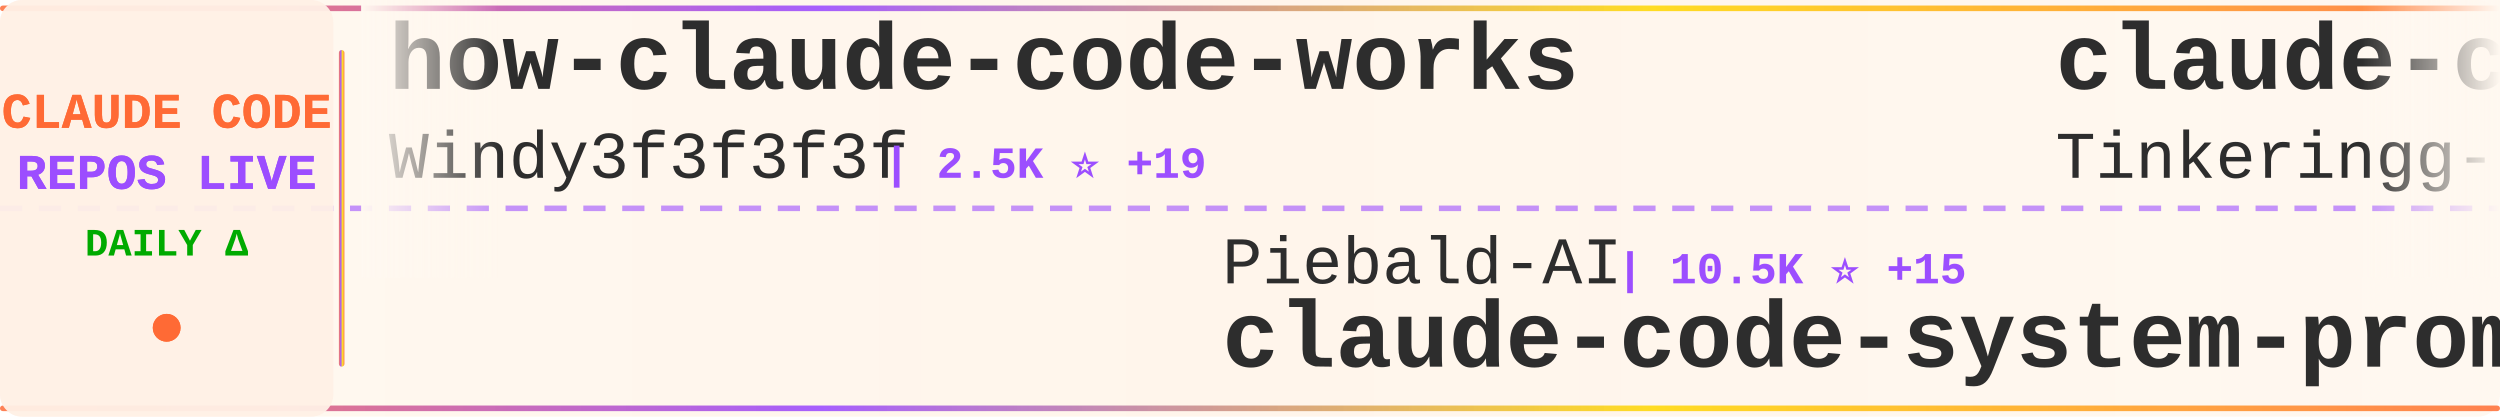
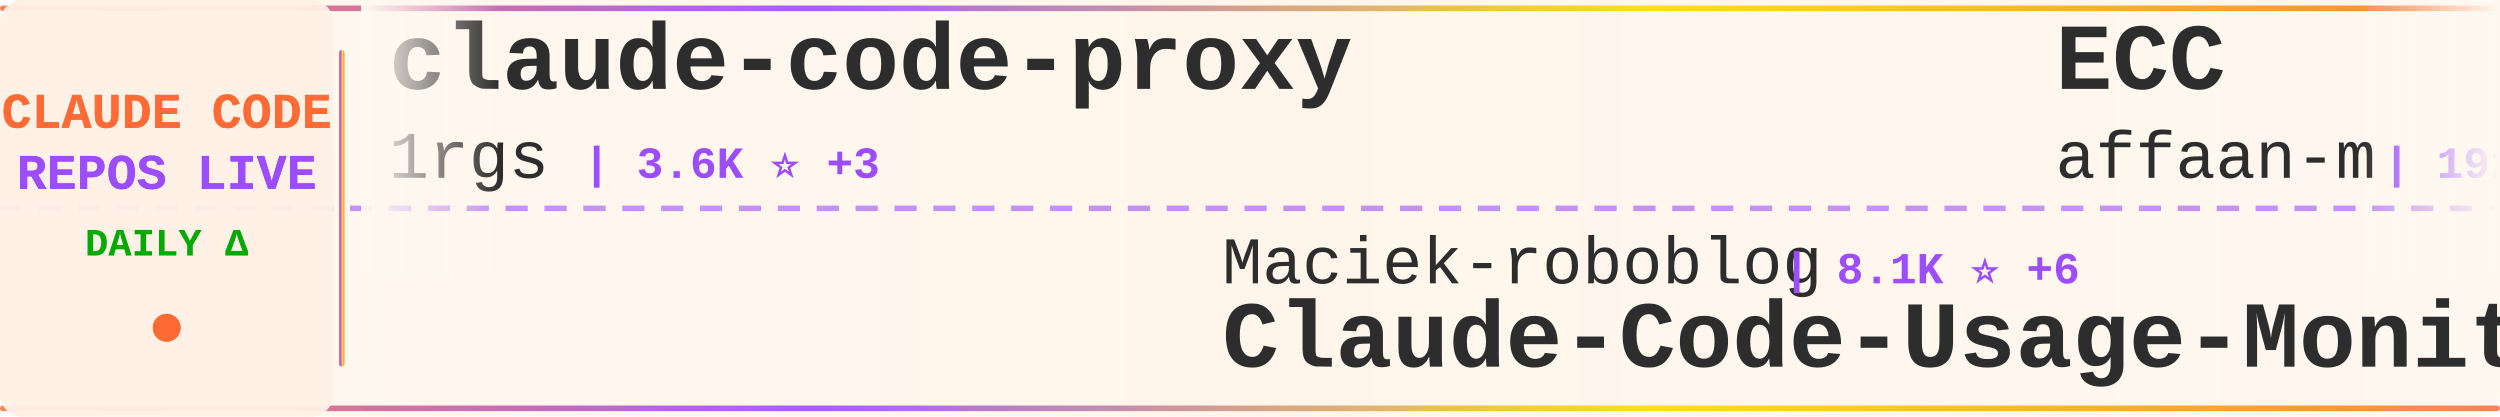
<svg xmlns="http://www.w3.org/2000/svg" width="900" height="150">
  <defs>
    <linearGradient id="tickerBg" x1="0%" y1="0%" x2="100%" y2="0%">
      <stop offset="0%" style="stop-color:#fff8f0;stop-opacity:0.98" />
      <stop offset="50%" style="stop-color:#fff5eb;stop-opacity:1" />
      <stop offset="100%" style="stop-color:#fff8f0;stop-opacity:0.98" />
    </linearGradient>
    <linearGradient id="borderGrad" x1="0%" y1="0%" x2="100%" y2="0%">
      <stop offset="0%" style="stop-color:#FF6B35;stop-opacity:0.85">
        <animate attributeName="stop-opacity" values="0.85;1;0.85" dur="2s" repeatCount="indefinite" />
      </stop>
      <stop offset="33%" style="stop-color:#9C4EFF;stop-opacity:0.9">
        <animate attributeName="stop-opacity" values="0.9;1;0.9" dur="2.2s" repeatCount="indefinite" />
      </stop>
      <stop offset="66%" style="stop-color:#FFD700;stop-opacity:0.85">
        <animate attributeName="stop-opacity" values="0.85;1;0.85" dur="1.8s" repeatCount="indefinite" />
      </stop>
      <stop offset="100%" style="stop-color:#FF6B35;stop-opacity:0.85">
        <animate attributeName="stop-opacity" values="0.85;1;0.85" dur="2s" repeatCount="indefinite" />
      </stop>
    </linearGradient>
    <filter id="textGlow">
      <feGaussianBlur stdDeviation="0.15" result="coloredBlur" />
      <feMerge>
        <feMergeNode in="coloredBlur" />
        <feMergeNode in="SourceGraphic" />
      </feMerge>
    </filter>
    <filter id="metricGlow">
      <feGaussianBlur stdDeviation="0.2" result="coloredBlur" />
      <feMerge>
        <feMergeNode in="coloredBlur" />
        <feMergeNode in="SourceGraphic" />
      </feMerge>
    </filter>
    <linearGradient id="leftFade" x1="0%" y1="0%" x2="100%" y2="0%">
      <stop offset="0%" style="stop-color:#fff8f0;stop-opacity:1" />
      <stop offset="100%" style="stop-color:#fff8f0;stop-opacity:0" />
    </linearGradient>
    <linearGradient id="rightFade" x1="0%" y1="0%" x2="100%" y2="0%">
      <stop offset="0%" style="stop-color:#fff8f0;stop-opacity:0" />
      <stop offset="100%" style="stop-color:#fff8f0;stop-opacity:1" />
    </linearGradient>
  </defs>
  <rect width="900" height="150" fill="url(#tickerBg)" rx="8" />
  <rect x="0" y="2" width="900" height="2" fill="url(#borderGrad)" rx="1" />
  <rect x="0" y="146" width="900" height="2" fill="url(#borderGrad)" rx="1" />
  <line x1="0" y1="75" x2="900" y2="75" stroke="#9C4EFF" stroke-width="2" stroke-dasharray="8 6" opacity="0.6" />
  <rect x="0" y="0" width="120" height="150" fill="#fff0e6" opacity="0.95" rx="8" />
  <text x="60" y="46" font-family="'Courier New', monospace" font-size="18" font-weight="bold" fill="#FF6B35" text-anchor="middle" filter="url(#textGlow)">
    CLAUDE CODE
  </text>
  <text x="60" y="68" font-family="'Courier New', monospace" font-size="18" font-weight="bold" fill="#9C4EFF" text-anchor="middle" filter="url(#textGlow)">
    REPOS LIVE
  </text>
  <text x="60" y="92" font-family="'Courier New', monospace" font-size="14" font-weight="bold" fill="#00aa00" text-anchor="middle">
    DAILY Δ
  </text>
  <circle cx="60" cy="118" r="5" fill="#FF6B35" filter="url(#metricGlow)">
    <animate attributeName="r" values="4;6;4" dur="1.5s" repeatCount="indefinite" />
    <animate attributeName="opacity" values="0.6;1;0.6" dur="1.5s" repeatCount="indefinite" />
  </circle>
  <rect x="122" y="18" width="2" height="114" fill="url(#borderGrad)" rx="1" />
  <clipPath id="tickerClip">
    <rect x="130" y="0" width="770" height="150" />
  </clipPath>
  <g clip-path="url(#tickerClip)">
    <g id="tickerItems">
      <animateTransform attributeName="transform" attributeType="XML" type="translate" from="0 0" to="-3000 0" dur="54s" repeatCount="indefinite" />
      <g transform="translate(0, 0)">
-         <text x="140" y="32" font-family="'Courier New', monospace" font-size="34" font-weight="bold" fill="#2d2d2d">how-claude-code-works</text>
-         <text x="140" y="64" font-family="'Courier New', monospace" font-size="24" font-weight="normal" fill="#2d2d2d" opacity="1.0">Windy3f3f3f3f</text>
-         <text x="318" y="64" font-family="'Courier New', monospace" font-size="16" font-weight="bold" fill="#9C4EFF"> | 2.5K ⭐ +19</text>
+         <text x="140" y="32" font-family="'Courier New', monospace" font-size="34" font-weight="bold" fill="#2d2d2d">claude-code-proxy</text>
+         <text x="140" y="64" font-family="'Courier New', monospace" font-size="24" font-weight="normal" fill="#2d2d2d" opacity="1.0">1rgs</text>
+         <text x="210" y="64" font-family="'Courier New', monospace" font-size="16" font-weight="bold" fill="#9C4EFF"> | 3.6K ⭐ +3</text>
      </g>
      <g transform="translate(300, 0)">
-         <text x="140" y="102" font-family="'Courier New', monospace" font-size="24" font-weight="normal" fill="#2d2d2d" opacity="1.0">Piebald-AI</text>
-         <text x="282" y="102" font-family="'Courier New', monospace" font-size="16" font-weight="bold" fill="#9C4EFF"> | 10.5K ⭐ +15</text>
-         <text x="140" y="132" font-family="'Courier New', monospace" font-size="34" font-weight="bold" fill="#2d2d2d">claude-code-system-promp...</text>
+         <text x="140" y="102" font-family="'Courier New', monospace" font-size="24" font-weight="normal" fill="#2d2d2d" opacity="1.0">Maciek-roboblog</text>
+         <text x="342" y="102" font-family="'Courier New', monospace" font-size="16" font-weight="bold" fill="#9C4EFF"> | 8.1K ⭐ +6</text>
+         <text x="140" y="132" font-family="'Courier New', monospace" font-size="34" font-weight="bold" fill="#2d2d2d">Claude-Code-Usage-Monito...</text>
      </g>
      <g transform="translate(600, 0)">
-         <text x="140" y="32" font-family="'Courier New', monospace" font-size="34" font-weight="bold" fill="#2d2d2d">claude-code</text>
-         <text x="140" y="64" font-family="'Courier New', monospace" font-size="24" font-weight="normal" fill="#2d2d2d" opacity="1.0">Tinkeringg-Lab</text>
-         <text x="330" y="64" font-family="'Courier New', monospace" font-size="16" font-weight="bold" fill="#9C4EFF"> | 205 ⭐</text>
+         <text x="140" y="32" font-family="'Courier New', monospace" font-size="34" font-weight="bold" fill="#2d2d2d">ECC</text>
+         <text x="140" y="64" font-family="'Courier New', monospace" font-size="24" font-weight="normal" fill="#2d2d2d" opacity="1.0">affaan-m</text>
+         <text x="258" y="64" font-family="'Courier New', monospace" font-size="16" font-weight="bold" fill="#9C4EFF"> | 191.9K ⭐ +2.0K</text>
      </g>
      <g transform="translate(900, 0)">
-         <text x="140" y="102" font-family="'Courier New', monospace" font-size="24" font-weight="normal" fill="#2d2d2d" opacity="1.0">disler</text>
-         <text x="234" y="102" font-family="'Courier New', monospace" font-size="16" font-weight="bold" fill="#9C4EFF"> | 1.2K ⭐ +14</text>
-         <text x="140" y="132" font-family="'Courier New', monospace" font-size="34" font-weight="bold" fill="#2d2d2d">pi-vs-claude-code</text>
+         <text x="140" y="102" font-family="'Courier New', monospace" font-size="24" font-weight="normal" fill="#2d2d2d" opacity="1.0">feiskyer</text>
+         <text x="258" y="102" font-family="'Courier New', monospace" font-size="16" font-weight="bold" fill="#9C4EFF"> | 1.5K ⭐ +2</text>
+         <text x="140" y="132" font-family="'Courier New', monospace" font-size="34" font-weight="bold" fill="#2d2d2d">claude-code-settings</text>
      </g>
      <g transform="translate(1200, 0)">
-         <text x="140" y="32" font-family="'Courier New', monospace" font-size="34" font-weight="bold" fill="#2d2d2d">Claude-code</text>
-         <text x="140" y="64" font-family="'Courier New', monospace" font-size="24" font-weight="normal" fill="#2d2d2d" opacity="1.0">zstmfhy</text>
-         <text x="246" y="64" font-family="'Courier New', monospace" font-size="16" font-weight="bold" fill="#9C4EFF"> | 190 ⭐</text>
+         <text x="140" y="32" font-family="'Courier New', monospace" font-size="34" font-weight="bold" fill="#2d2d2d">collection-claude-code-s...</text>
+         <text x="140" y="64" font-family="'Courier New', monospace" font-size="24" font-weight="normal" fill="#2d2d2d" opacity="1.0">chauncygu</text>
+         <text x="270" y="64" font-family="'Courier New', monospace" font-size="16" font-weight="bold" fill="#9C4EFF"> | 2.5K ⭐ +8</text>
      </g>
      <g transform="translate(1500, 0)">
+         <text x="140" y="102" font-family="'Courier New', monospace" font-size="24" font-weight="normal" fill="#2d2d2d" opacity="1.0">kodu-ai</text>
+         <text x="246" y="102" font-family="'Courier New', monospace" font-size="16" font-weight="bold" fill="#9C4EFF"> | 5.3K ⭐</text>
+         <text x="140" y="132" font-family="'Courier New', monospace" font-size="34" font-weight="bold" fill="#2d2d2d">claude-coder</text>
+       </g>
+       <g transform="translate(1800, 0)">
+         <text x="140" y="32" font-family="'Courier New', monospace" font-size="34" font-weight="bold" fill="#2d2d2d">claude-code</text>
+         <text x="140" y="64" font-family="'Courier New', monospace" font-size="24" font-weight="normal" fill="#2d2d2d" opacity="1.0">lowcortisolprogrammer</text>
+         <text x="414" y="64" font-family="'Courier New', monospace" font-size="16" font-weight="bold" fill="#9C4EFF"> | 171 ⭐</text>
+       </g>
+       <g transform="translate(2100, 0)">
+         <text x="140" y="102" font-family="'Courier New', monospace" font-size="24" font-weight="normal" fill="#2d2d2d" opacity="1.0">anthropics</text>
+         <text x="282" y="102" font-family="'Courier New', monospace" font-size="16" font-weight="bold" fill="#9C4EFF"> | 27.7K ⭐ +626</text>
+         <text x="140" y="132" font-family="'Courier New', monospace" font-size="34" font-weight="bold" fill="#2d2d2d">claude-plugins-official</text>
+       </g>
+       <g transform="translate(2400, 0)">
+         <text x="140" y="32" font-family="'Courier New', monospace" font-size="34" font-weight="bold" fill="#2d2d2d">claude-code-templates</text>
+         <text x="140" y="64" font-family="'Courier New', monospace" font-size="24" font-weight="normal" fill="#2d2d2d" opacity="1.0">davila7</text>
+         <text x="246" y="64" font-family="'Courier New', monospace" font-size="16" font-weight="bold" fill="#9C4EFF"> | 27.6K ⭐ +31</text>
+       </g>
+       <g transform="translate(2700, 0)">
        <text x="140" y="102" font-family="'Courier New', monospace" font-size="24" font-weight="normal" fill="#2d2d2d" opacity="1.0">multica-ai</text>
-         <text x="282" y="102" font-family="'Courier New', monospace" font-size="16" font-weight="bold" fill="#9C4EFF"> | 153.3K ⭐ +2.8K</text>
+         <text x="282" y="102" font-family="'Courier New', monospace" font-size="16" font-weight="bold" fill="#9C4EFF"> | 153.9K ⭐ +2.9K</text>
        <text x="140" y="132" font-family="'Courier New', monospace" font-size="34" font-weight="bold" fill="#2d2d2d">andrej-karpathy-skills</text>
      </g>
-       <g transform="translate(1800, 0)">
-         <text x="140" y="32" font-family="'Courier New', monospace" font-size="34" font-weight="bold" fill="#2d2d2d">claude-skills</text>
-         <text x="140" y="64" font-family="'Courier New', monospace" font-size="24" font-weight="normal" fill="#2d2d2d" opacity="1.0">alirezarezvani</text>
-         <text x="330" y="64" font-family="'Courier New', monospace" font-size="16" font-weight="bold" fill="#9C4EFF"> | 16.1K ⭐ +86</text>
-       </g>
-       <g transform="translate(2100, 0)">
-         <text x="140" y="102" font-family="'Courier New', monospace" font-size="24" font-weight="normal" fill="#2d2d2d" opacity="1.0">wshobson</text>
-         <text x="258" y="102" font-family="'Courier New', monospace" font-size="16" font-weight="bold" fill="#9C4EFF"> | 35.9K ⭐ +65</text>
-         <text x="140" y="132" font-family="'Courier New', monospace" font-size="34" font-weight="bold" fill="#2d2d2d">agents</text>
-       </g>
-       <g transform="translate(2400, 0)">
-         <text x="140" y="32" font-family="'Courier New', monospace" font-size="34" font-weight="bold" fill="#2d2d2d">awesome-claude-code-suba...</text>
-         <text x="140" y="64" font-family="'Courier New', monospace" font-size="24" font-weight="normal" fill="#2d2d2d" opacity="1.0">VoltAgent</text>
-         <text x="270" y="64" font-family="'Courier New', monospace" font-size="16" font-weight="bold" fill="#9C4EFF"> | 20.5K ⭐ +84</text>
-       </g>
-       <g transform="translate(2700, 0)">
-         <text x="140" y="102" font-family="'Courier New', monospace" font-size="24" font-weight="normal" fill="#2d2d2d" opacity="1.0">ChrisWiles</text>
-         <text x="282" y="102" font-family="'Courier New', monospace" font-size="16" font-weight="bold" fill="#9C4EFF"> | 5.9K ⭐ +3</text>
-         <text x="140" y="132" font-family="'Courier New', monospace" font-size="34" font-weight="bold" fill="#2d2d2d">claude-code-showcase</text>
-       </g>
      <g transform="translate(3000, 0)">
-         <text x="140" y="32" font-family="'Courier New', monospace" font-size="34" font-weight="bold" fill="#2d2d2d">how-claude-code-works</text>
-         <text x="140" y="64" font-family="'Courier New', monospace" font-size="24" font-weight="normal" fill="#2d2d2d" opacity="1.0">Windy3f3f3f3f</text>
-         <text x="318" y="64" font-family="'Courier New', monospace" font-size="16" font-weight="bold" fill="#9C4EFF"> | 2.5K ⭐ +19</text>
+         <text x="140" y="32" font-family="'Courier New', monospace" font-size="34" font-weight="bold" fill="#2d2d2d">claude-code-proxy</text>
+         <text x="140" y="64" font-family="'Courier New', monospace" font-size="24" font-weight="normal" fill="#2d2d2d" opacity="1.0">1rgs</text>
+         <text x="210" y="64" font-family="'Courier New', monospace" font-size="16" font-weight="bold" fill="#9C4EFF"> | 3.6K ⭐ +3</text>
      </g>
      <g transform="translate(3300, 0)">
-         <text x="140" y="102" font-family="'Courier New', monospace" font-size="24" font-weight="normal" fill="#2d2d2d" opacity="1.0">Piebald-AI</text>
-         <text x="282" y="102" font-family="'Courier New', monospace" font-size="16" font-weight="bold" fill="#9C4EFF"> | 10.5K ⭐ +15</text>
-         <text x="140" y="132" font-family="'Courier New', monospace" font-size="34" font-weight="bold" fill="#2d2d2d">claude-code-system-promp...</text>
+         <text x="140" y="102" font-family="'Courier New', monospace" font-size="24" font-weight="normal" fill="#2d2d2d" opacity="1.0">Maciek-roboblog</text>
+         <text x="342" y="102" font-family="'Courier New', monospace" font-size="16" font-weight="bold" fill="#9C4EFF"> | 8.1K ⭐ +6</text>
+         <text x="140" y="132" font-family="'Courier New', monospace" font-size="34" font-weight="bold" fill="#2d2d2d">Claude-Code-Usage-Monito...</text>
      </g>
      <g transform="translate(3600, 0)">
-         <text x="140" y="32" font-family="'Courier New', monospace" font-size="34" font-weight="bold" fill="#2d2d2d">claude-code</text>
-         <text x="140" y="64" font-family="'Courier New', monospace" font-size="24" font-weight="normal" fill="#2d2d2d" opacity="1.0">Tinkeringg-Lab</text>
-         <text x="330" y="64" font-family="'Courier New', monospace" font-size="16" font-weight="bold" fill="#9C4EFF"> | 205 ⭐</text>
+         <text x="140" y="32" font-family="'Courier New', monospace" font-size="34" font-weight="bold" fill="#2d2d2d">ECC</text>
+         <text x="140" y="64" font-family="'Courier New', monospace" font-size="24" font-weight="normal" fill="#2d2d2d" opacity="1.0">affaan-m</text>
+         <text x="258" y="64" font-family="'Courier New', monospace" font-size="16" font-weight="bold" fill="#9C4EFF"> | 191.9K ⭐ +2.0K</text>
      </g>
      <g transform="translate(3900, 0)">
-         <text x="140" y="102" font-family="'Courier New', monospace" font-size="24" font-weight="normal" fill="#2d2d2d" opacity="1.0">disler</text>
-         <text x="234" y="102" font-family="'Courier New', monospace" font-size="16" font-weight="bold" fill="#9C4EFF"> | 1.2K ⭐ +14</text>
-         <text x="140" y="132" font-family="'Courier New', monospace" font-size="34" font-weight="bold" fill="#2d2d2d">pi-vs-claude-code</text>
+         <text x="140" y="102" font-family="'Courier New', monospace" font-size="24" font-weight="normal" fill="#2d2d2d" opacity="1.0">feiskyer</text>
+         <text x="258" y="102" font-family="'Courier New', monospace" font-size="16" font-weight="bold" fill="#9C4EFF"> | 1.5K ⭐ +2</text>
+         <text x="140" y="132" font-family="'Courier New', monospace" font-size="34" font-weight="bold" fill="#2d2d2d">claude-code-settings</text>
      </g>
    </g>
  </g>
  <rect x="130" y="0" width="50" height="100" fill="url(#leftFade)" />
  <rect x="850" y="0" width="50" height="100" fill="url(#rightFade)" />
</svg>
